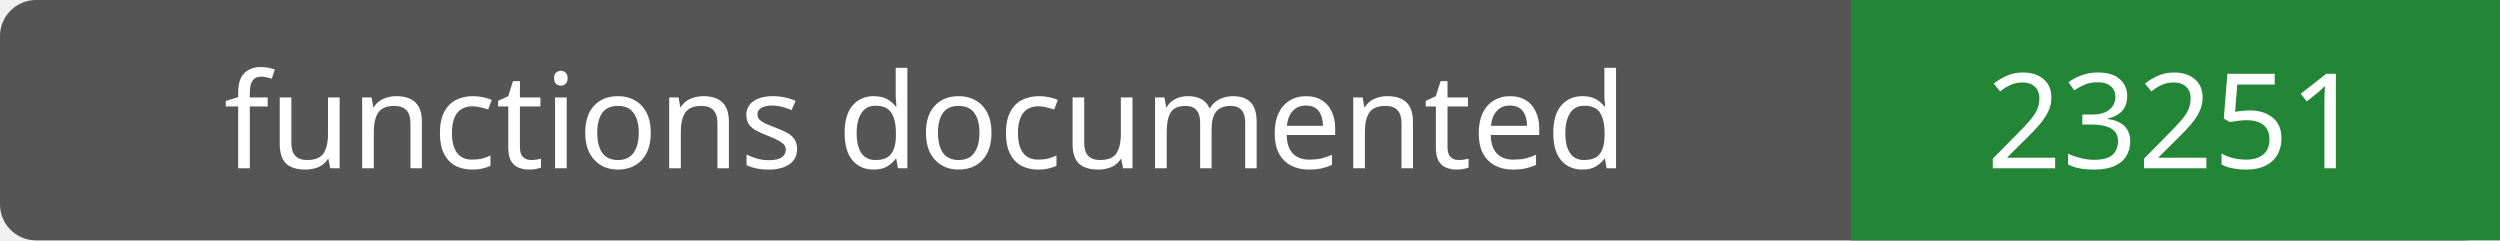
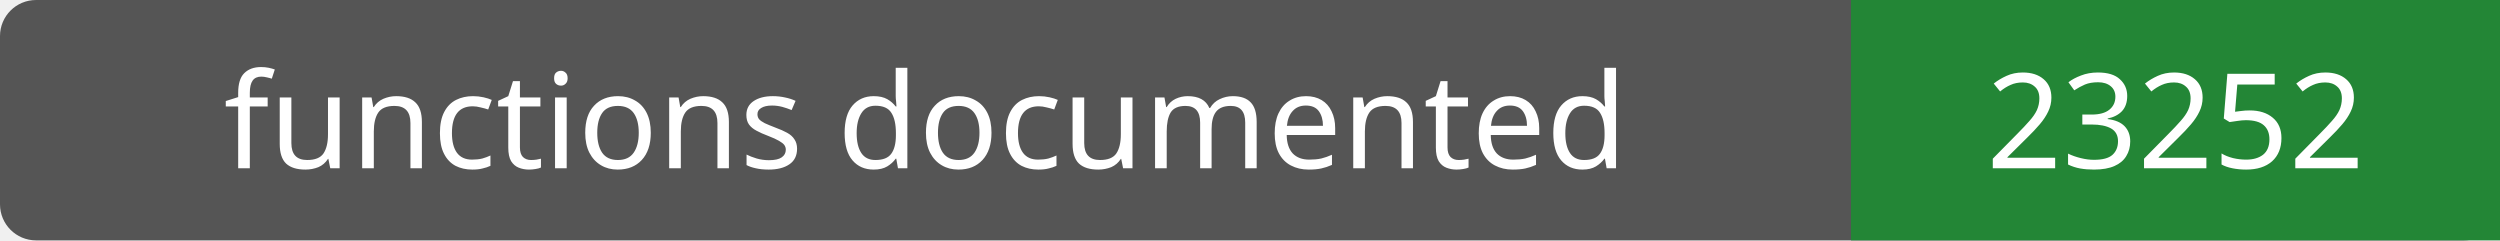
- <svg xmlns="http://www.w3.org/2000/svg" width="208" height="20" role="img" aria-label="functions documented: 23251">
+ <svg xmlns="http://www.w3.org/2000/svg" width="208" height="20" role="img" aria-label="functions documented: 23252">
  <rect width="208" height="20" rx="3" fill="#555" />
  <path fill="#238636" d="M154 0h54v20H154z" />
  <g fill="#fff" text-anchor="middle" font-family="Verdana,sans-serif" font-size="11">
    <text x="77.0" y="14">functions documented</text>
-     <text x="181.0" y="14">23251</text>
+     <text x="181.0" y="14">23252</text>
  </g>
</svg>
